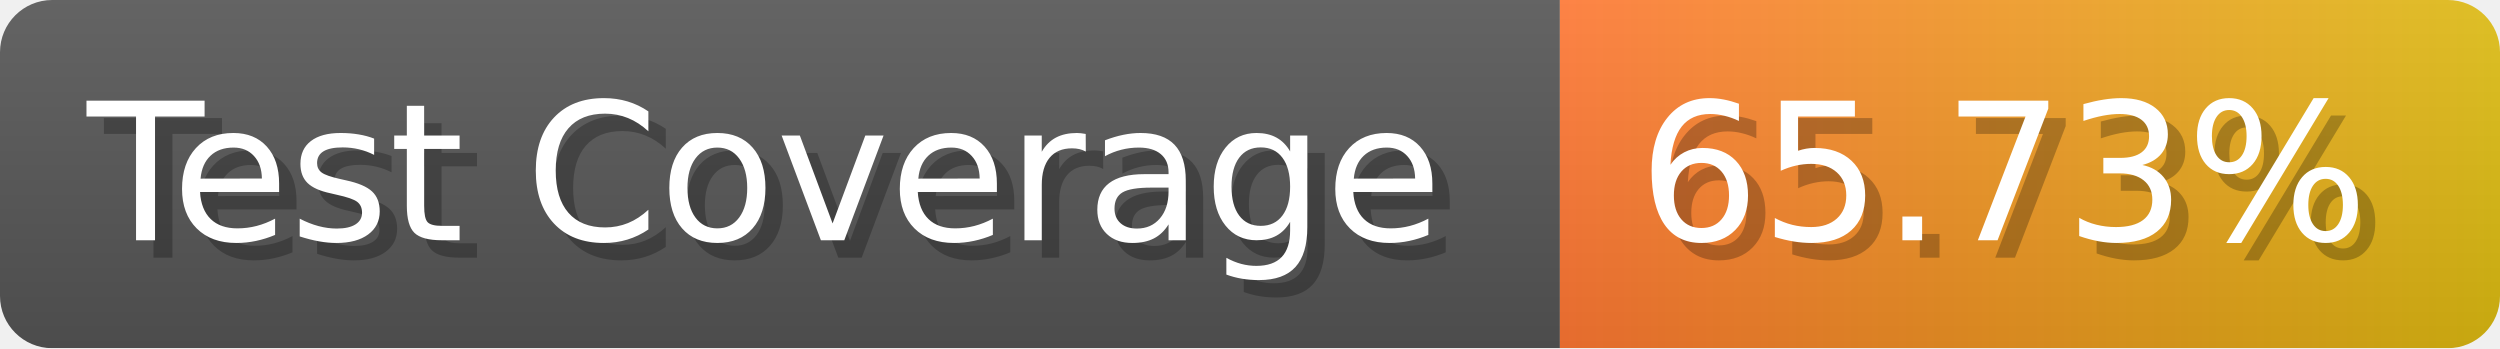
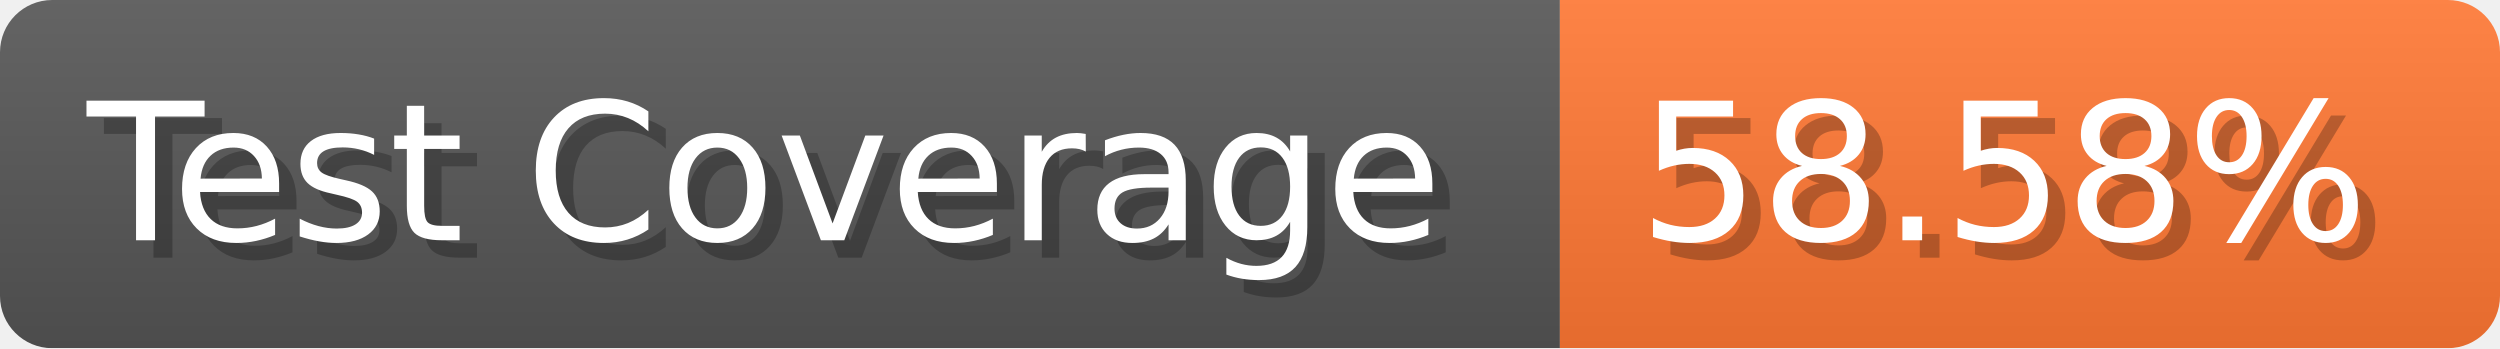
- <svg xmlns="http://www.w3.org/2000/svg" width="143.6" height="20" viewBox="0 0 1436 200" role="img" aria-label="Test Coverage: 65.73%">
+ <svg xmlns="http://www.w3.org/2000/svg" width="143.6" height="20" viewBox="0 0 1436 200" role="img" aria-label="Test Coverage: 58.58%">
  <linearGradient id="a" x2="0" y2="100%">
    <stop offset="0" stop-opacity=".1" stop-color="#EEE" />
    <stop offset="1" stop-opacity=".1" />
  </linearGradient>
  <mask id="m">
    <rect width="1436" height="200" rx="30" fill="#FFF" />
  </mask>
  <g mask="url(#m)">
    <rect width="896" height="200" fill="#555" />
-     <rect width="540" height="200" fill="url(#x)" x="896" />
+     <rect width="540" height="200" fill="#F73" x="896" />
    <rect width="1436" height="200" fill="url(#a)" />
  </g>
  <g aria-hidden="true" fill="#fff" text-anchor="start" font-family="Verdana,DejaVu Sans,sans-serif" font-size="110">
    <text x="60" y="148" textLength="796" fill="#000" opacity="0.25">Test Coverage</text>
    <text x="50" y="138" textLength="796">Test Coverage</text>
-     <text x="951" y="148" textLength="440" fill="#000" opacity="0.25">65.73%</text>
-     <text x="941" y="138" textLength="440">65.73%</text>
+     <text x="951" y="148" textLength="440" fill="#000" opacity="0.25">58.58%</text>
+     <text x="941" y="138" textLength="440">58.58%</text>
  </g>
-   <linearGradient id="x" x1="0%" y1="0%" x2="100%" y2="0%">
-     <stop offset="0%" style="stop-color:#F73" />
-     <stop offset="100%" style="stop-color:#DB1" />
-   </linearGradient>
</svg>
